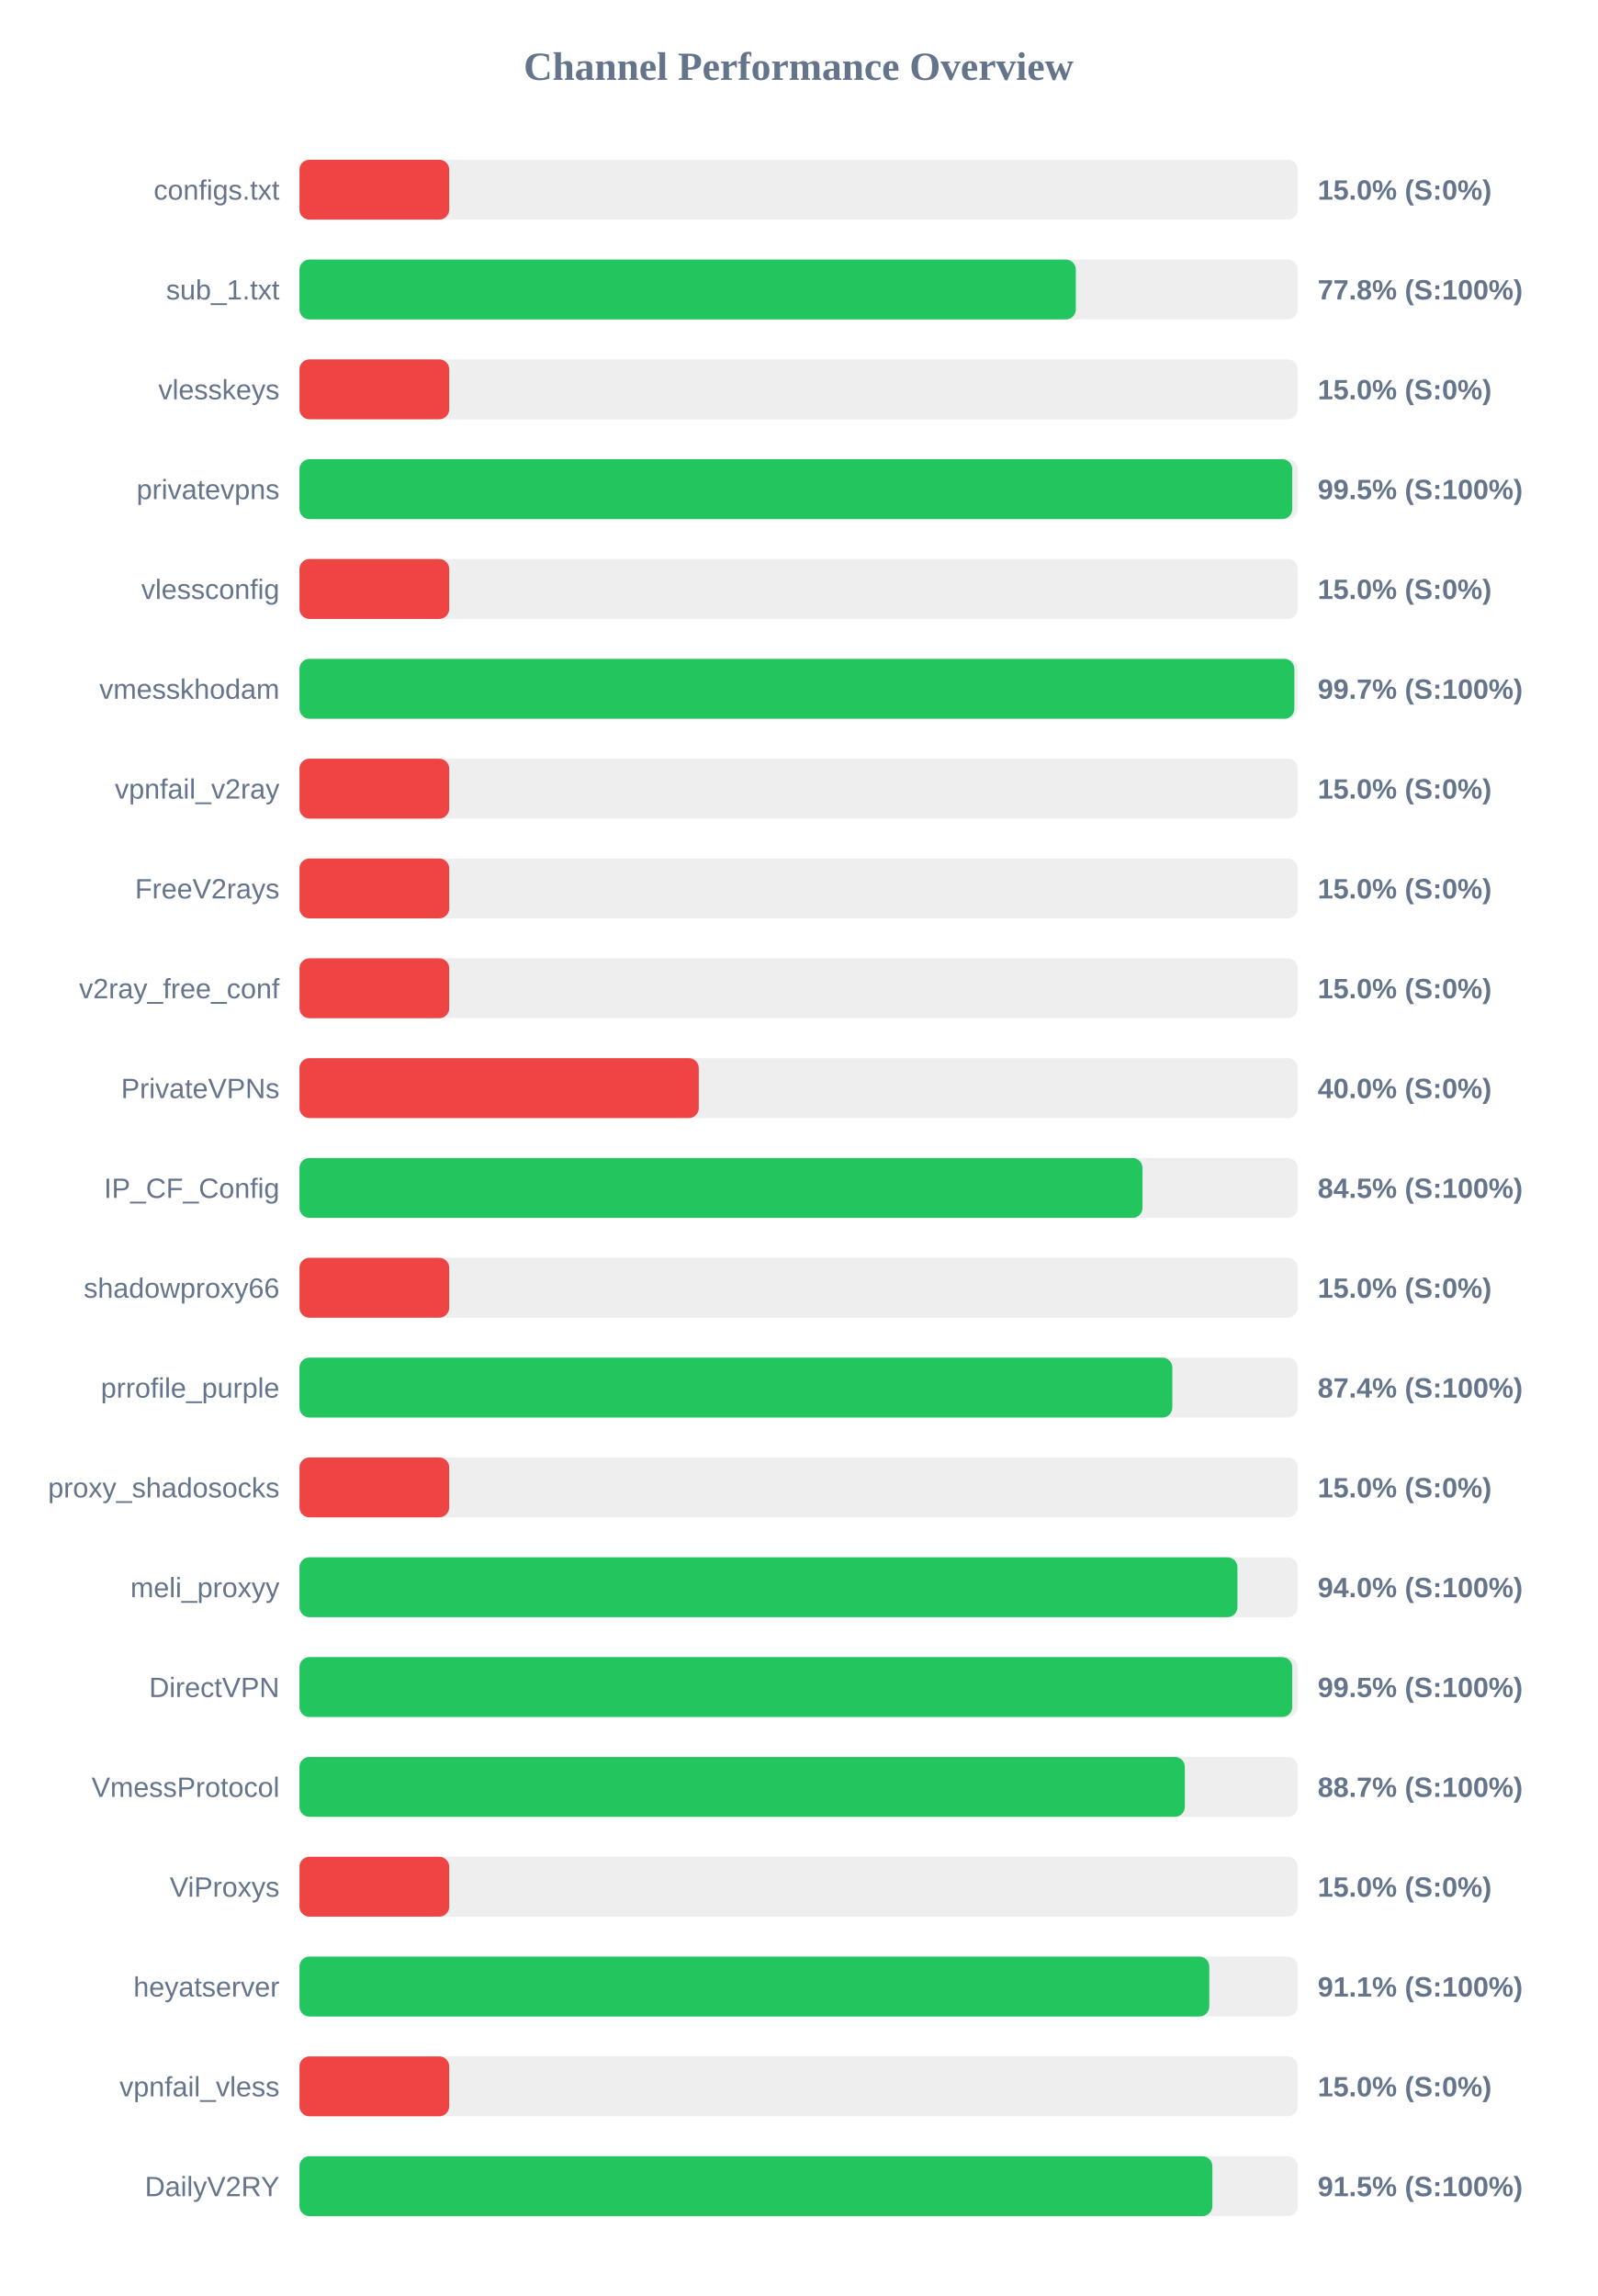
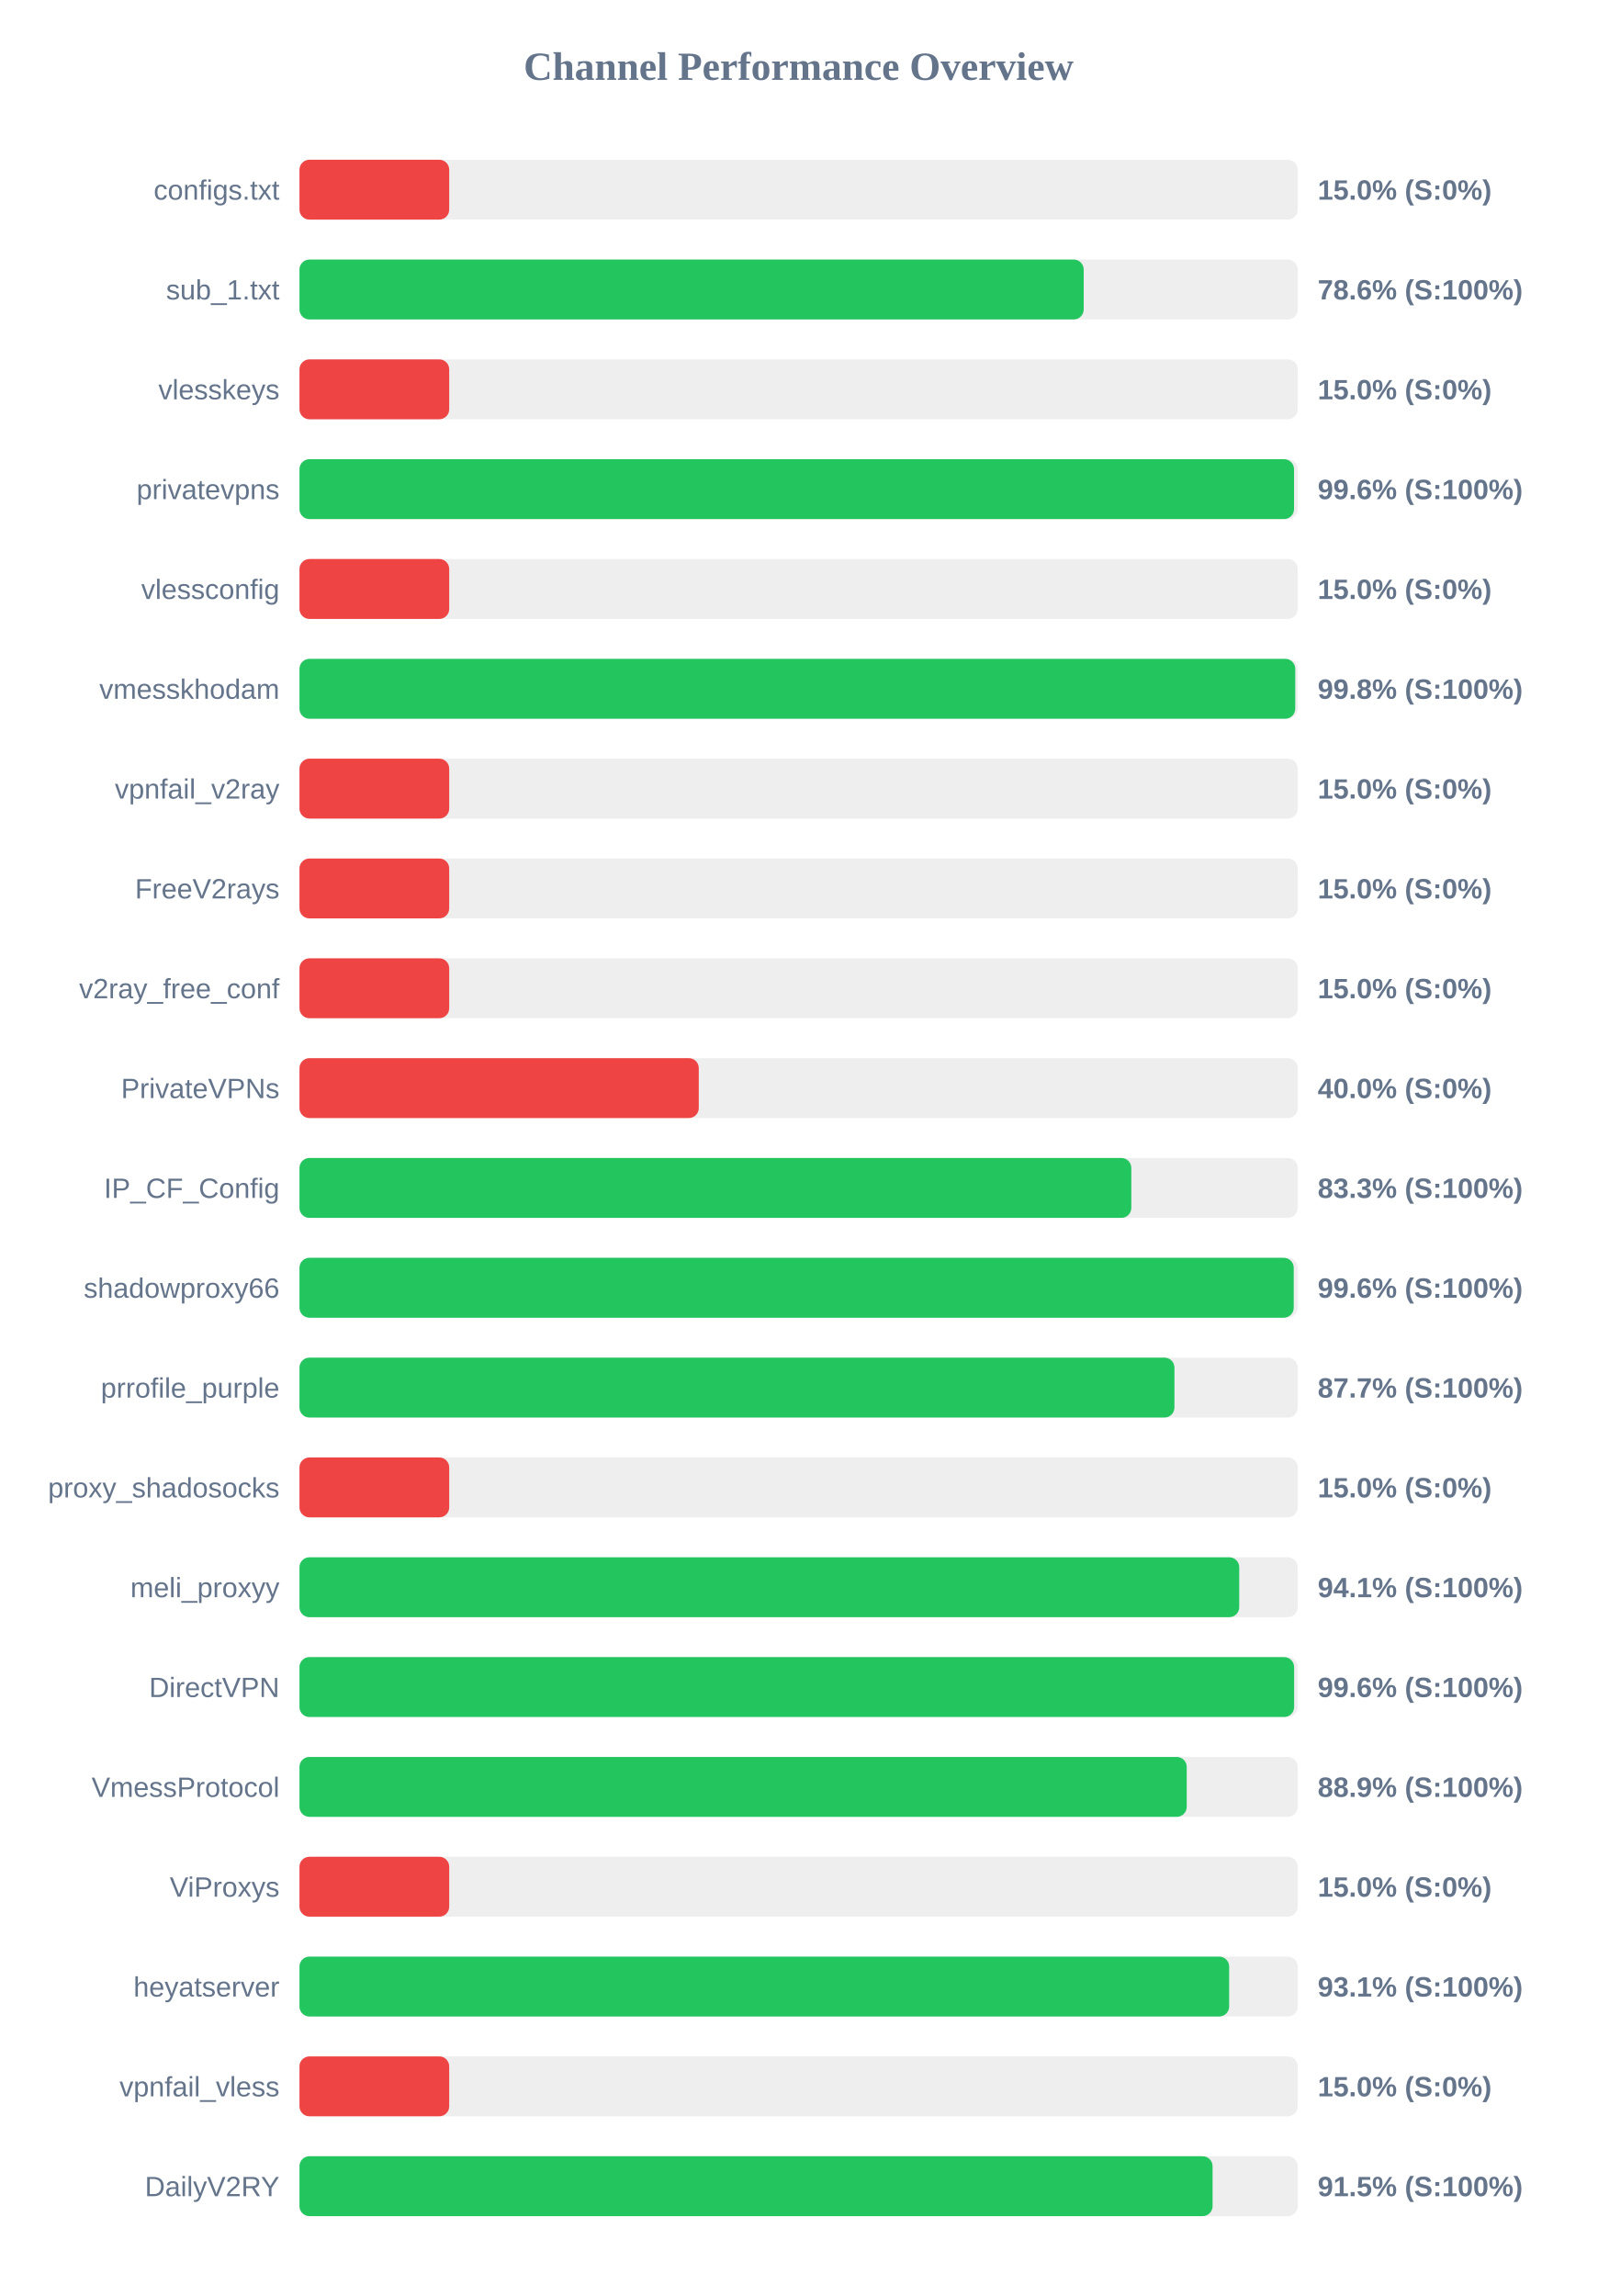
<svg xmlns="http://www.w3.org/2000/svg" width="800" height="1150" version="1.1">
  <style>
        .row { font: 14px Arial; fill: #64748b; }
        .score { font: bold 14px Arial; fill: #64748b; }
    </style>
  <text x="400" y="40" text-anchor="middle" font-size="20px" font-weight="bold" fill="#64748b">Channel Performance Overview</text>
  <rect x="150" y="80" width="500" height="30" fill="#eee" rx="5" />
  <rect x="150" y="80" width="75.0" height="30" fill="#ef4444" rx="5" />
  <text x="140" y="100" text-anchor="end" class="row">configs.txt</text>
  <text x="660" y="100" text-anchor="start" class="score">15.0% (S:0%)</text>
  <rect x="150" y="130" width="500" height="30" fill="#eee" rx="5" />
-   <rect x="150" y="130" width="388.85" height="30" fill="#22c55e" rx="5" />
+   <rect x="150" y="130" width="392.8" height="30" fill="#22c55e" rx="5" />
  <text x="140" y="150" text-anchor="end" class="row">sub_1.txt</text>
-   <text x="660" y="150" text-anchor="start" class="score">77.8% (S:100%)</text>
+   <text x="660" y="150" text-anchor="start" class="score">78.6% (S:100%)</text>
  <rect x="150" y="180" width="500" height="30" fill="#eee" rx="5" />
  <rect x="150" y="180" width="75.0" height="30" fill="#ef4444" rx="5" />
  <text x="140" y="200" text-anchor="end" class="row">vlesskeys</text>
  <text x="660" y="200" text-anchor="start" class="score">15.0% (S:0%)</text>
  <rect x="150" y="230" width="500" height="30" fill="#eee" rx="5" />
-   <rect x="150" y="230" width="497.25" height="30" fill="#22c55e" rx="5" />
+   <rect x="150" y="230" width="498.15" height="30" fill="#22c55e" rx="5" />
  <text x="140" y="250" text-anchor="end" class="row">privatevpns</text>
-   <text x="660" y="250" text-anchor="start" class="score">99.5% (S:100%)</text>
+   <text x="660" y="250" text-anchor="start" class="score">99.6% (S:100%)</text>
  <rect x="150" y="280" width="500" height="30" fill="#eee" rx="5" />
  <rect x="150" y="280" width="75.0" height="30" fill="#ef4444" rx="5" />
  <text x="140" y="300" text-anchor="end" class="row">vlessconfig</text>
  <text x="660" y="300" text-anchor="start" class="score">15.0% (S:0%)</text>
  <rect x="150" y="330" width="500" height="30" fill="#eee" rx="5" />
-   <rect x="150" y="330" width="498.3" height="30" fill="#22c55e" rx="5" />
+   <rect x="150" y="330" width="498.75" height="30" fill="#22c55e" rx="5" />
  <text x="140" y="350" text-anchor="end" class="row">vmesskhodam</text>
-   <text x="660" y="350" text-anchor="start" class="score">99.7% (S:100%)</text>
+   <text x="660" y="350" text-anchor="start" class="score">99.8% (S:100%)</text>
  <rect x="150" y="380" width="500" height="30" fill="#eee" rx="5" />
  <rect x="150" y="380" width="75.0" height="30" fill="#ef4444" rx="5" />
  <text x="140" y="400" text-anchor="end" class="row">vpnfail_v2ray</text>
  <text x="660" y="400" text-anchor="start" class="score">15.0% (S:0%)</text>
  <rect x="150" y="430" width="500" height="30" fill="#eee" rx="5" />
  <rect x="150" y="430" width="75.0" height="30" fill="#ef4444" rx="5" />
  <text x="140" y="450" text-anchor="end" class="row">FreeV2rays</text>
  <text x="660" y="450" text-anchor="start" class="score">15.0% (S:0%)</text>
  <rect x="150" y="480" width="500" height="30" fill="#eee" rx="5" />
  <rect x="150" y="480" width="75.0" height="30" fill="#ef4444" rx="5" />
  <text x="140" y="500" text-anchor="end" class="row">v2ray_free_conf</text>
  <text x="660" y="500" text-anchor="start" class="score">15.0% (S:0%)</text>
  <rect x="150" y="530" width="500" height="30" fill="#eee" rx="5" />
  <rect x="150" y="530" width="200.0" height="30" fill="#ef4444" rx="5" />
  <text x="140" y="550" text-anchor="end" class="row">PrivateVPNs</text>
  <text x="660" y="550" text-anchor="start" class="score">40.0% (S:0%)</text>
  <rect x="150" y="580" width="500" height="30" fill="#eee" rx="5" />
-   <rect x="150" y="580" width="422.25" height="30" fill="#22c55e" rx="5" />
+   <rect x="150" y="580" width="416.65" height="30" fill="#22c55e" rx="5" />
  <text x="140" y="600" text-anchor="end" class="row">IP_CF_Config</text>
-   <text x="660" y="600" text-anchor="start" class="score">84.5% (S:100%)</text>
+   <text x="660" y="600" text-anchor="start" class="score">83.3% (S:100%)</text>
  <rect x="150" y="630" width="500" height="30" fill="#eee" rx="5" />
-   <rect x="150" y="630" width="75.0" height="30" fill="#ef4444" rx="5" />
+   <rect x="150" y="630" width="498.0" height="30" fill="#22c55e" rx="5" />
  <text x="140" y="650" text-anchor="end" class="row">shadowproxy66</text>
-   <text x="660" y="650" text-anchor="start" class="score">15.0% (S:0%)</text>
+   <text x="660" y="650" text-anchor="start" class="score">99.6% (S:100%)</text>
  <rect x="150" y="680" width="500" height="30" fill="#eee" rx="5" />
-   <rect x="150" y="680" width="437.2" height="30" fill="#22c55e" rx="5" />
+   <rect x="150" y="680" width="438.25" height="30" fill="#22c55e" rx="5" />
  <text x="140" y="700" text-anchor="end" class="row">prrofile_purple</text>
-   <text x="660" y="700" text-anchor="start" class="score">87.4% (S:100%)</text>
+   <text x="660" y="700" text-anchor="start" class="score">87.7% (S:100%)</text>
  <rect x="150" y="730" width="500" height="30" fill="#eee" rx="5" />
  <rect x="150" y="730" width="75.0" height="30" fill="#ef4444" rx="5" />
  <text x="140" y="750" text-anchor="end" class="row">proxy_shadosocks</text>
  <text x="660" y="750" text-anchor="start" class="score">15.0% (S:0%)</text>
  <rect x="150" y="780" width="500" height="30" fill="#eee" rx="5" />
-   <rect x="150" y="780" width="469.8" height="30" fill="#22c55e" rx="5" />
+   <rect x="150" y="780" width="470.7" height="30" fill="#22c55e" rx="5" />
  <text x="140" y="800" text-anchor="end" class="row">meli_proxyy</text>
-   <text x="660" y="800" text-anchor="start" class="score">94.0% (S:100%)</text>
+   <text x="660" y="800" text-anchor="start" class="score">94.1% (S:100%)</text>
  <rect x="150" y="830" width="500" height="30" fill="#eee" rx="5" />
-   <rect x="150" y="830" width="497.25" height="30" fill="#22c55e" rx="5" />
+   <rect x="150" y="830" width="498.2" height="30" fill="#22c55e" rx="5" />
  <text x="140" y="850" text-anchor="end" class="row">DirectVPN</text>
-   <text x="660" y="850" text-anchor="start" class="score">99.5% (S:100%)</text>
+   <text x="660" y="850" text-anchor="start" class="score">99.6% (S:100%)</text>
  <rect x="150" y="880" width="500" height="30" fill="#eee" rx="5" />
-   <rect x="150" y="880" width="443.45" height="30" fill="#22c55e" rx="5" />
+   <rect x="150" y="880" width="444.4" height="30" fill="#22c55e" rx="5" />
  <text x="140" y="900" text-anchor="end" class="row">VmessProtocol</text>
-   <text x="660" y="900" text-anchor="start" class="score">88.7% (S:100%)</text>
+   <text x="660" y="900" text-anchor="start" class="score">88.9% (S:100%)</text>
  <rect x="150" y="930" width="500" height="30" fill="#eee" rx="5" />
  <rect x="150" y="930" width="75.0" height="30" fill="#ef4444" rx="5" />
  <text x="140" y="950" text-anchor="end" class="row">ViProxys</text>
  <text x="660" y="950" text-anchor="start" class="score">15.0% (S:0%)</text>
  <rect x="150" y="980" width="500" height="30" fill="#eee" rx="5" />
-   <rect x="150" y="980" width="455.7" height="30" fill="#22c55e" rx="5" />
+   <rect x="150" y="980" width="465.65" height="30" fill="#22c55e" rx="5" />
  <text x="140" y="1000" text-anchor="end" class="row">heyatserver</text>
-   <text x="660" y="1000" text-anchor="start" class="score">91.1% (S:100%)</text>
+   <text x="660" y="1000" text-anchor="start" class="score">93.1% (S:100%)</text>
  <rect x="150" y="1030" width="500" height="30" fill="#eee" rx="5" />
  <rect x="150" y="1030" width="75.0" height="30" fill="#ef4444" rx="5" />
  <text x="140" y="1050" text-anchor="end" class="row">vpnfail_vless</text>
  <text x="660" y="1050" text-anchor="start" class="score">15.0% (S:0%)</text>
  <rect x="150" y="1080" width="500" height="30" fill="#eee" rx="5" />
-   <rect x="150" y="1080" width="457.25" height="30" fill="#22c55e" rx="5" />
+   <rect x="150" y="1080" width="457.35" height="30" fill="#22c55e" rx="5" />
  <text x="140" y="1100" text-anchor="end" class="row">DailyV2RY</text>
  <text x="660" y="1100" text-anchor="start" class="score">91.5% (S:100%)</text>
</svg>
